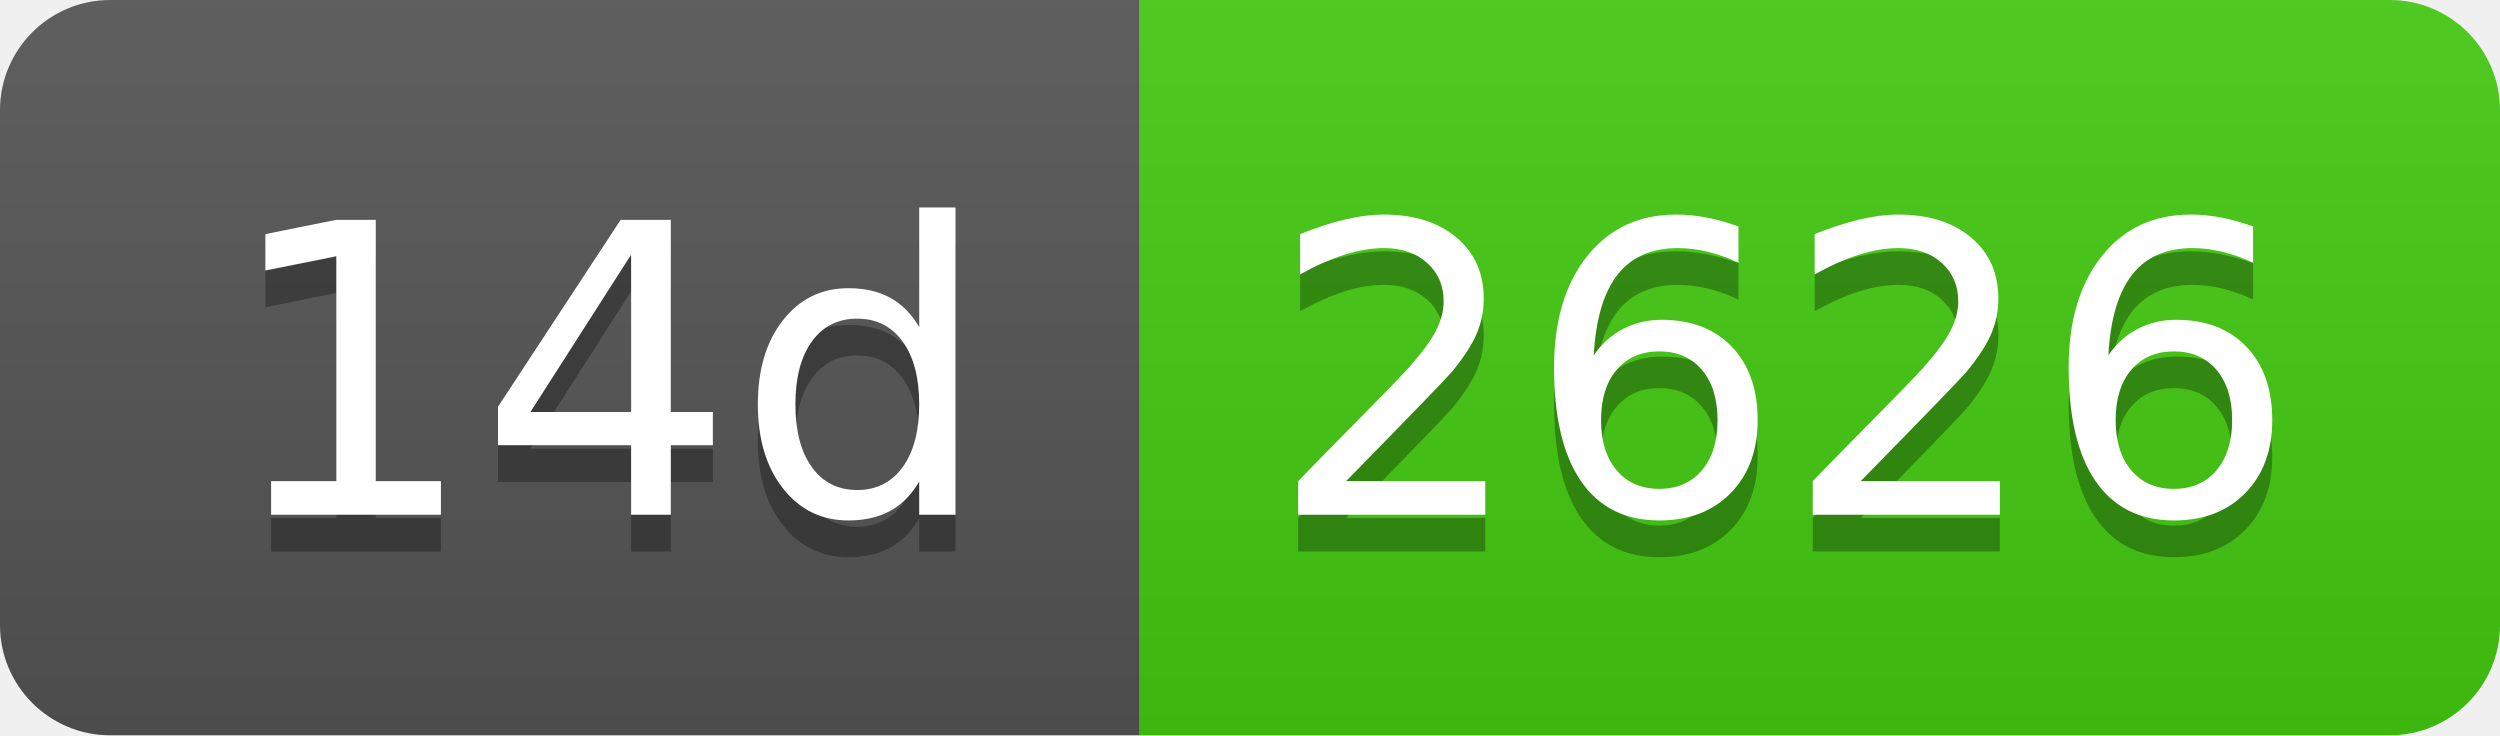
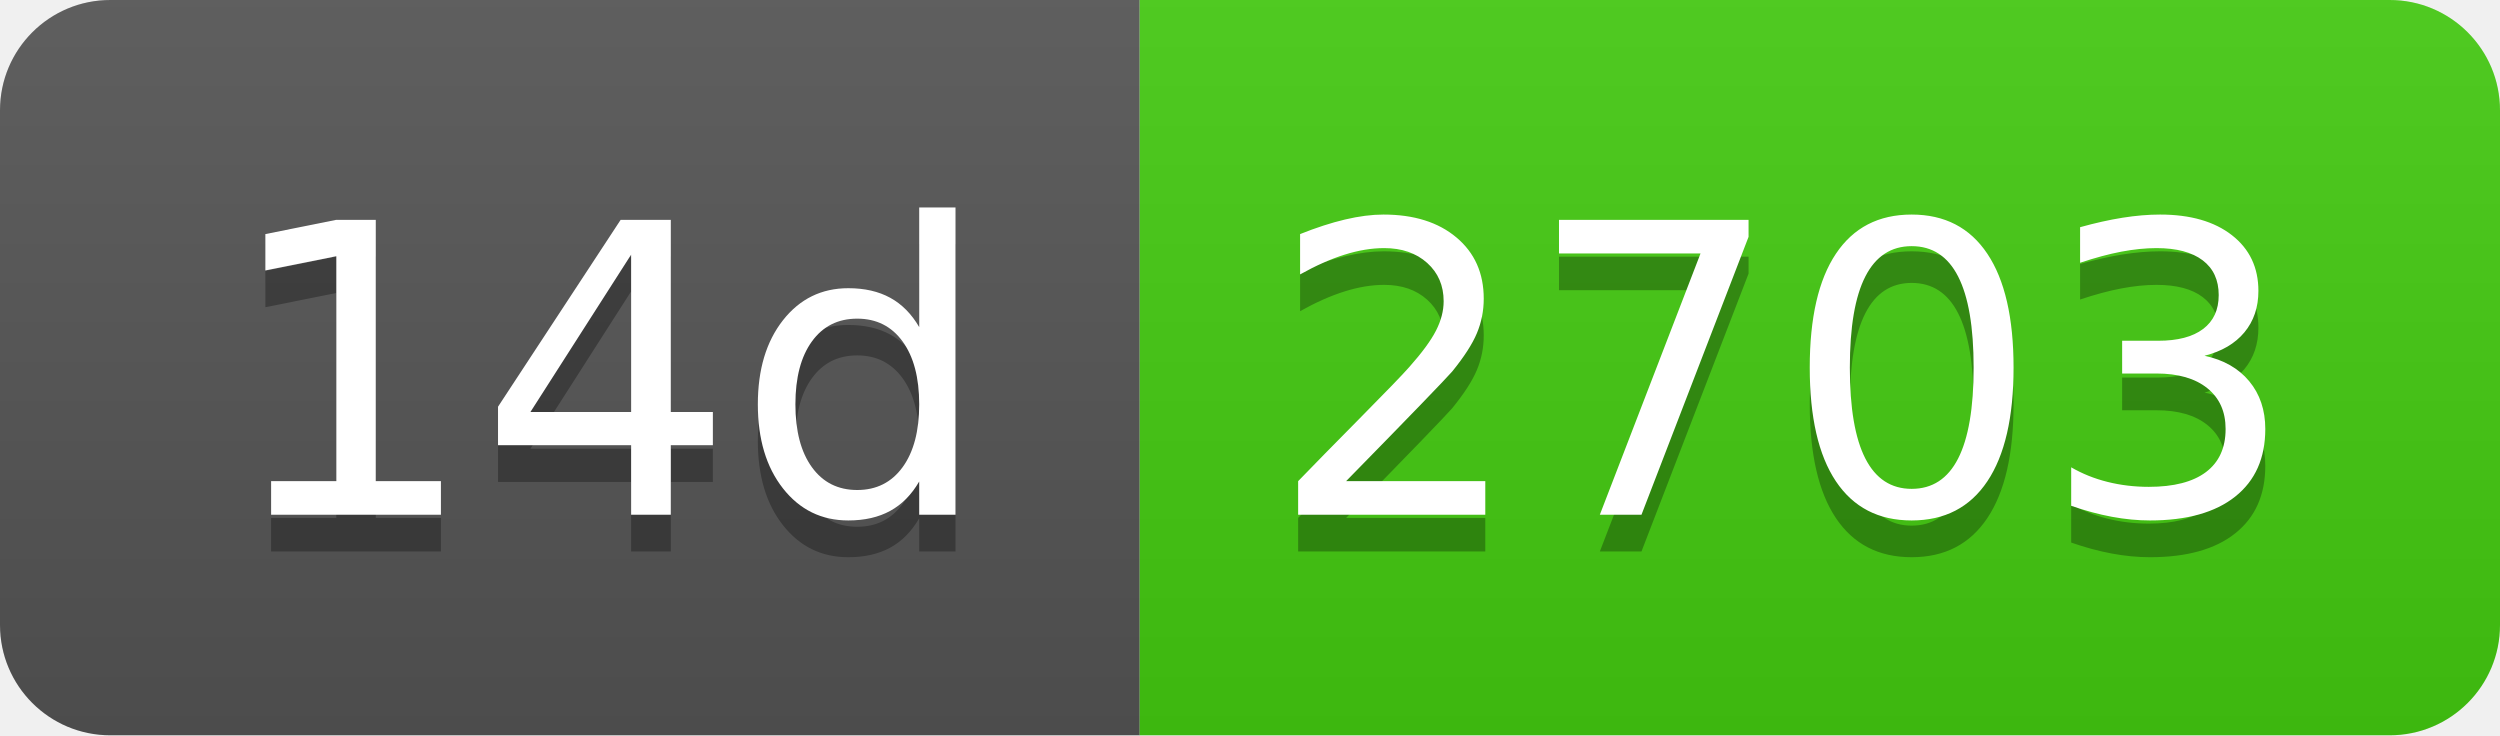
- <svg xmlns="http://www.w3.org/2000/svg" width="68" height="20" role="img" aria-label="14d: 2626">
+ <svg xmlns="http://www.w3.org/2000/svg" width="68" height="20" role="img" aria-label="14d: 2703">
  <linearGradient id="s" x2="0" y2="100%">
    <stop offset="0" stop-color="#bbb" stop-opacity=".1" />
    <stop offset="1" stop-opacity=".1" />
  </linearGradient>
  <clipPath id="r">
    <rect width="68" height="20" rx="3" fill="#fff" />
  </clipPath>
  <g clip-path="url(#r)">
    <rect width="31" height="20" fill="#555" />
    <rect x="31" width="37" height="20" fill="#4c1" />
    <rect width="68" height="20" fill="url(#s)" />
  </g>
  <g fill="#fff" text-anchor="middle" font-family="Verdana,Geneva,DejaVu Sans,sans-serif" text-rendering="geometricPrecision" font-size="110">
    <text aria-hidden="true" x="165" y="150" fill="#010101" fill-opacity=".3" transform="scale(.1)" textLength="210">14d</text>
    <text x="165" y="140" transform="scale(.1)" fill="#fff" textLength="210">14d</text>
-     <text aria-hidden="true" x="485" y="150" fill="#010101" fill-opacity=".3" transform="scale(.1)" textLength="270">2626</text>
-     <text x="485" y="140" transform="scale(.1)" fill="#fff" textLength="270">2626</text>
+     <text aria-hidden="true" x="485" y="150" fill="#010101" fill-opacity=".3" transform="scale(.1)" textLength="270">2703</text>
+     <text x="485" y="140" transform="scale(.1)" fill="#fff" textLength="270">2703</text>
  </g>
</svg>
